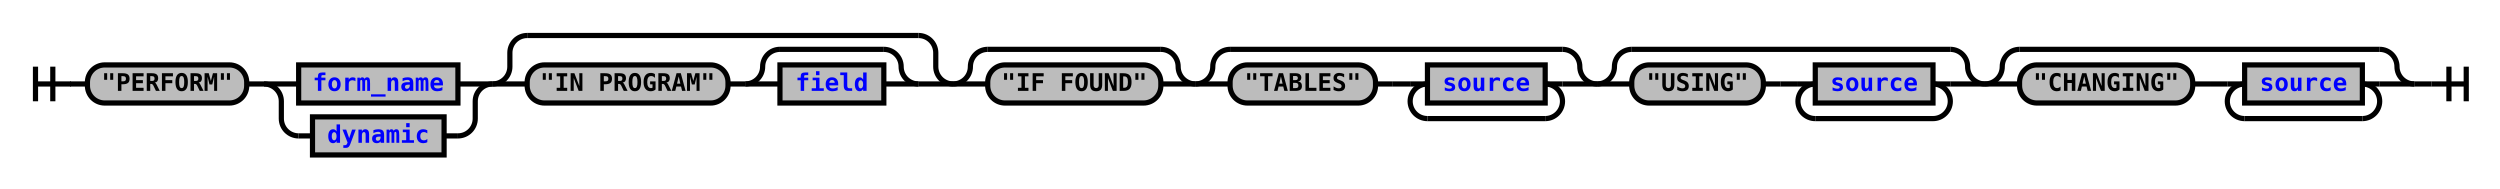
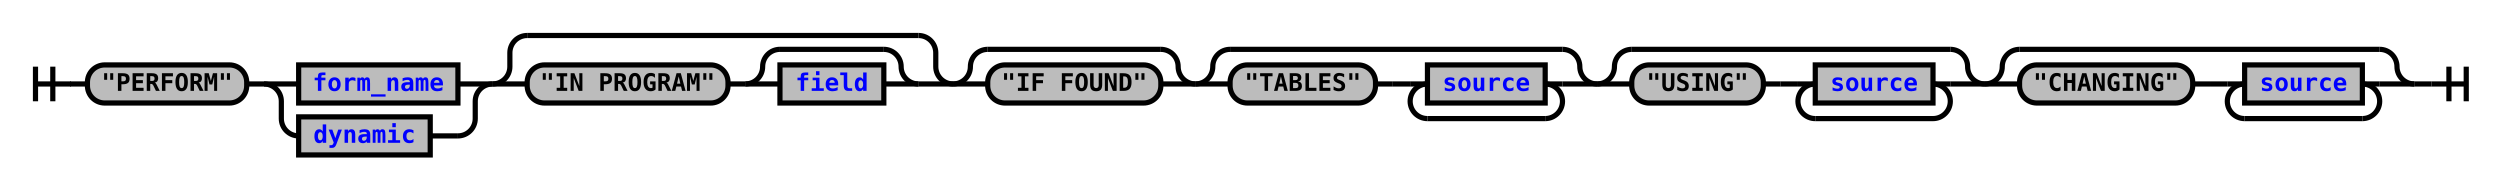
<svg xmlns="http://www.w3.org/2000/svg" xmlns:xlink="http://www.w3.org/1999/xlink" class="railroad-diagram" width="1444" height="109" viewBox="0 0 1444 109">
  <defs>
    <style type="text/css">
path {
stroke-width: 3;
stroke: black;
fill: rgba(0,0,0,0);
}
text {
font: bold 14px monospace;
text-anchor: middle;
}
text.diagram-text {
font-size: 12px;
}
a {
fill: blue;
}
text.diagram-arrow {
font-size: 16px;
}
text.label {
text-anchor: start;
}
text.comment {
font: italic 12px monospace;
}
rect {
stroke-width: 3;
stroke: black;
fill: #BCBCBC;
}
path.diagram-text {
stroke-width: 3;
stroke: black;
fill: #BCBCBC;
cursor: help;
}
</style>
  </defs>
  <g transform="translate(.5 .5)">
    <path d="M 20 38 v 20 m 10 -20 v 20 m -10 -10 h 20.5" />
    <path d="M40 48h10" />
    <g>
      <path d="M50 48h0" />
      <path d="M1394 48h0" />
      <g class="terminal">
        <path d="M50 48h0" />
        <path d="M142 48h0" />
        <rect x="50" y="37" width="92" height="22" rx="10" ry="10" />
        <text x="96" y="52">"PERFORM"</text>
      </g>
      <path d="M142 48h10" />
      <g>
        <path d="M152 48h0" />
        <path d="M284 48h0" />
        <path d="M152 48h20" />
        <g class="non-terminal">
          <path d="M172 48h0" />
          <path d="M264 48h0" />
          <rect x="172" y="37" width="92" height="22" />
          <a xlink:href="reuse_form_name.svg">
            <text x="218" y="52">form_name</text>
          </a>
        </g>
        <path d="M264 48h20" />
        <path d="M152 48a10 10 0 0 1 10 10v10a10 10 0 0 0 10 10" />
        <g class="non-terminal">
-           <path d="M172 78h8" />
-           <path d="M256 78h8" />
-           <rect x="180" y="67" width="76" height="22" />
+           <path d="M172 78h0" />
+           <path d="M248 78h16" />
+           <rect x="172" y="67" width="76" height="22" />
          <a xlink:href="reuse_dynamic.svg">
-             <text x="218" y="82">dynamic</text>
+             <text x="210" y="82">dynamic</text>
          </a>
        </g>
        <path d="M264 78a10 10 0 0 0 10 -10v-10a10 10 0 0 1 10 -10" />
      </g>
      <g>
        <path d="M284 48h0" />
        <path d="M550 48h0" />
        <path d="M284 48a10 10 0 0 0 10 -10v-8a10 10 0 0 1 10 -10" />
        <g>
          <path d="M304 20h226" />
        </g>
        <path d="M530 20a10 10 0 0 1 10 10v8a10 10 0 0 0 10 10" />
        <path d="M284 48h20" />
        <g>
          <path d="M304 48h0" />
          <path d="M530 48h0" />
          <g class="terminal">
            <path d="M304 48h0" />
            <path d="M420 48h0" />
            <rect x="304" y="37" width="116" height="22" rx="10" ry="10" />
            <text x="362" y="52">"IN PROGRAM"</text>
          </g>
          <path d="M420 48h10" />
          <g>
            <path d="M430 48h0" />
            <path d="M530 48h0" />
            <path d="M430 48a10 10 0 0 0 10 -10v0a10 10 0 0 1 10 -10" />
            <g>
              <path d="M450 28h60" />
            </g>
            <path d="M510 28a10 10 0 0 1 10 10v0a10 10 0 0 0 10 10" />
            <path d="M430 48h20" />
            <g class="non-terminal">
              <path d="M450 48h0" />
              <path d="M510 48h0" />
              <rect x="450" y="37" width="60" height="22" />
              <a xlink:href="reuse_field.svg">
                <text x="480" y="52">field</text>
              </a>
            </g>
            <path d="M510 48h20" />
          </g>
        </g>
        <path d="M530 48h20" />
      </g>
      <g>
        <path d="M550 48h0" />
        <path d="M690 48h0" />
        <path d="M550 48a10 10 0 0 0 10 -10v0a10 10 0 0 1 10 -10" />
        <g>
          <path d="M570 28h100" />
        </g>
        <path d="M670 28a10 10 0 0 1 10 10v0a10 10 0 0 0 10 10" />
        <path d="M550 48h20" />
        <g class="terminal">
          <path d="M570 48h0" />
          <path d="M670 48h0" />
          <rect x="570" y="37" width="100" height="22" rx="10" ry="10" />
          <text x="620" y="52">"IF FOUND"</text>
        </g>
        <path d="M670 48h20" />
      </g>
      <g>
        <path d="M690 48h0" />
        <path d="M922 48h0" />
        <path d="M690 48a10 10 0 0 0 10 -10v0a10 10 0 0 1 10 -10" />
        <g>
          <path d="M710 28h192" />
        </g>
        <path d="M902 28a10 10 0 0 1 10 10v0a10 10 0 0 0 10 10" />
        <path d="M690 48h20" />
        <g>
          <path d="M710 48h0" />
          <path d="M902 48h0" />
          <g class="terminal">
            <path d="M710 48h0" />
            <path d="M794 48h0" />
            <rect x="710" y="37" width="84" height="22" rx="10" ry="10" />
            <text x="752" y="52">"TABLES"</text>
          </g>
          <path d="M794 48h10" />
          <path d="M804 48h10" />
          <g>
            <path d="M814 48h0" />
            <path d="M902 48h0" />
            <path d="M814 48h10" />
            <g class="non-terminal">
              <path d="M824 48h0" />
              <path d="M892 48h0" />
              <rect x="824" y="37" width="68" height="22" />
              <a xlink:href="reuse_source.svg">
                <text x="858" y="52">source</text>
              </a>
            </g>
            <path d="M892 48h10" />
            <path d="M824 48a10 10 0 0 0 -10 10v0a10 10 0 0 0 10 10" />
            <g>
              <path d="M824 68h68" />
            </g>
            <path d="M892 68a10 10 0 0 0 10 -10v0a10 10 0 0 0 -10 -10" />
          </g>
        </g>
        <path d="M902 48h20" />
      </g>
      <g>
        <path d="M922 48h0" />
        <path d="M1146 48h0" />
        <path d="M922 48a10 10 0 0 0 10 -10v0a10 10 0 0 1 10 -10" />
        <g>
          <path d="M942 28h184" />
        </g>
        <path d="M1126 28a10 10 0 0 1 10 10v0a10 10 0 0 0 10 10" />
        <path d="M922 48h20" />
        <g>
          <path d="M942 48h0" />
          <path d="M1126 48h0" />
          <g class="terminal">
            <path d="M942 48h0" />
            <path d="M1018 48h0" />
            <rect x="942" y="37" width="76" height="22" rx="10" ry="10" />
            <text x="980" y="52">"USING"</text>
          </g>
          <path d="M1018 48h10" />
          <path d="M1028 48h10" />
          <g>
            <path d="M1038 48h0" />
            <path d="M1126 48h0" />
            <path d="M1038 48h10" />
            <g class="non-terminal">
              <path d="M1048 48h0" />
              <path d="M1116 48h0" />
              <rect x="1048" y="37" width="68" height="22" />
              <a xlink:href="reuse_source.svg">
                <text x="1082" y="52">source</text>
              </a>
            </g>
            <path d="M1116 48h10" />
            <path d="M1048 48a10 10 0 0 0 -10 10v0a10 10 0 0 0 10 10" />
            <g>
              <path d="M1048 68h68" />
            </g>
            <path d="M1116 68a10 10 0 0 0 10 -10v0a10 10 0 0 0 -10 -10" />
          </g>
        </g>
        <path d="M1126 48h20" />
      </g>
      <g>
        <path d="M1146 48h0" />
        <path d="M1394 48h0" />
        <path d="M1146 48a10 10 0 0 0 10 -10v0a10 10 0 0 1 10 -10" />
        <g>
          <path d="M1166 28h208" />
        </g>
        <path d="M1374 28a10 10 0 0 1 10 10v0a10 10 0 0 0 10 10" />
        <path d="M1146 48h20" />
        <g>
          <path d="M1166 48h0" />
          <path d="M1374 48h0" />
          <g class="terminal">
            <path d="M1166 48h0" />
            <path d="M1266 48h0" />
            <rect x="1166" y="37" width="100" height="22" rx="10" ry="10" />
            <text x="1216" y="52">"CHANGING"</text>
          </g>
          <path d="M1266 48h10" />
          <path d="M1276 48h10" />
          <g>
            <path d="M1286 48h0" />
            <path d="M1374 48h0" />
            <path d="M1286 48h10" />
            <g class="non-terminal">
              <path d="M1296 48h0" />
              <path d="M1364 48h0" />
              <rect x="1296" y="37" width="68" height="22" />
              <a xlink:href="reuse_source.svg">
                <text x="1330" y="52">source</text>
              </a>
            </g>
            <path d="M1364 48h10" />
            <path d="M1296 48a10 10 0 0 0 -10 10v0a10 10 0 0 0 10 10" />
            <g>
              <path d="M1296 68h68" />
            </g>
            <path d="M1364 68a10 10 0 0 0 10 -10v0a10 10 0 0 0 -10 -10" />
          </g>
        </g>
        <path d="M1374 48h20" />
      </g>
    </g>
    <path d="M1394 48h10" />
    <path d="M 1404 48 h 20 m -10 -10 v 20 m 10 -20 v 20" />
  </g>
</svg>
